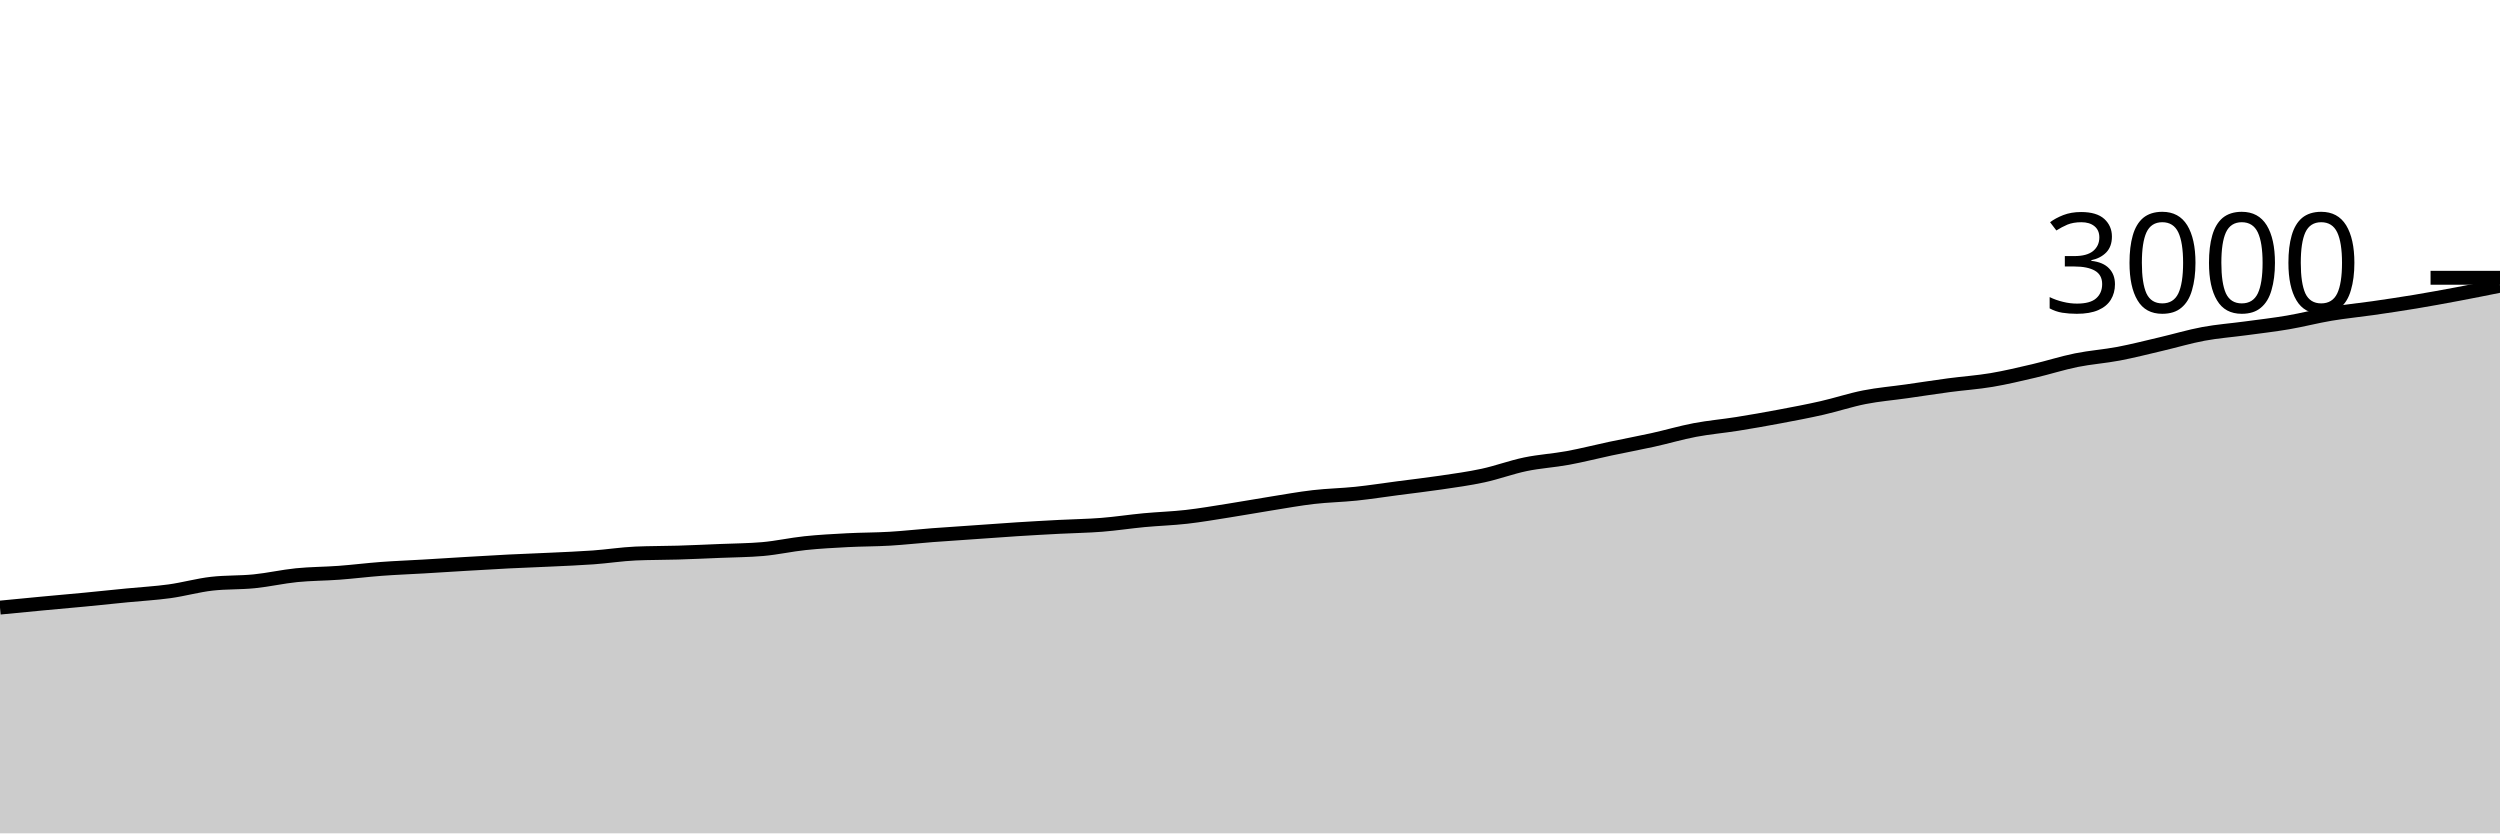
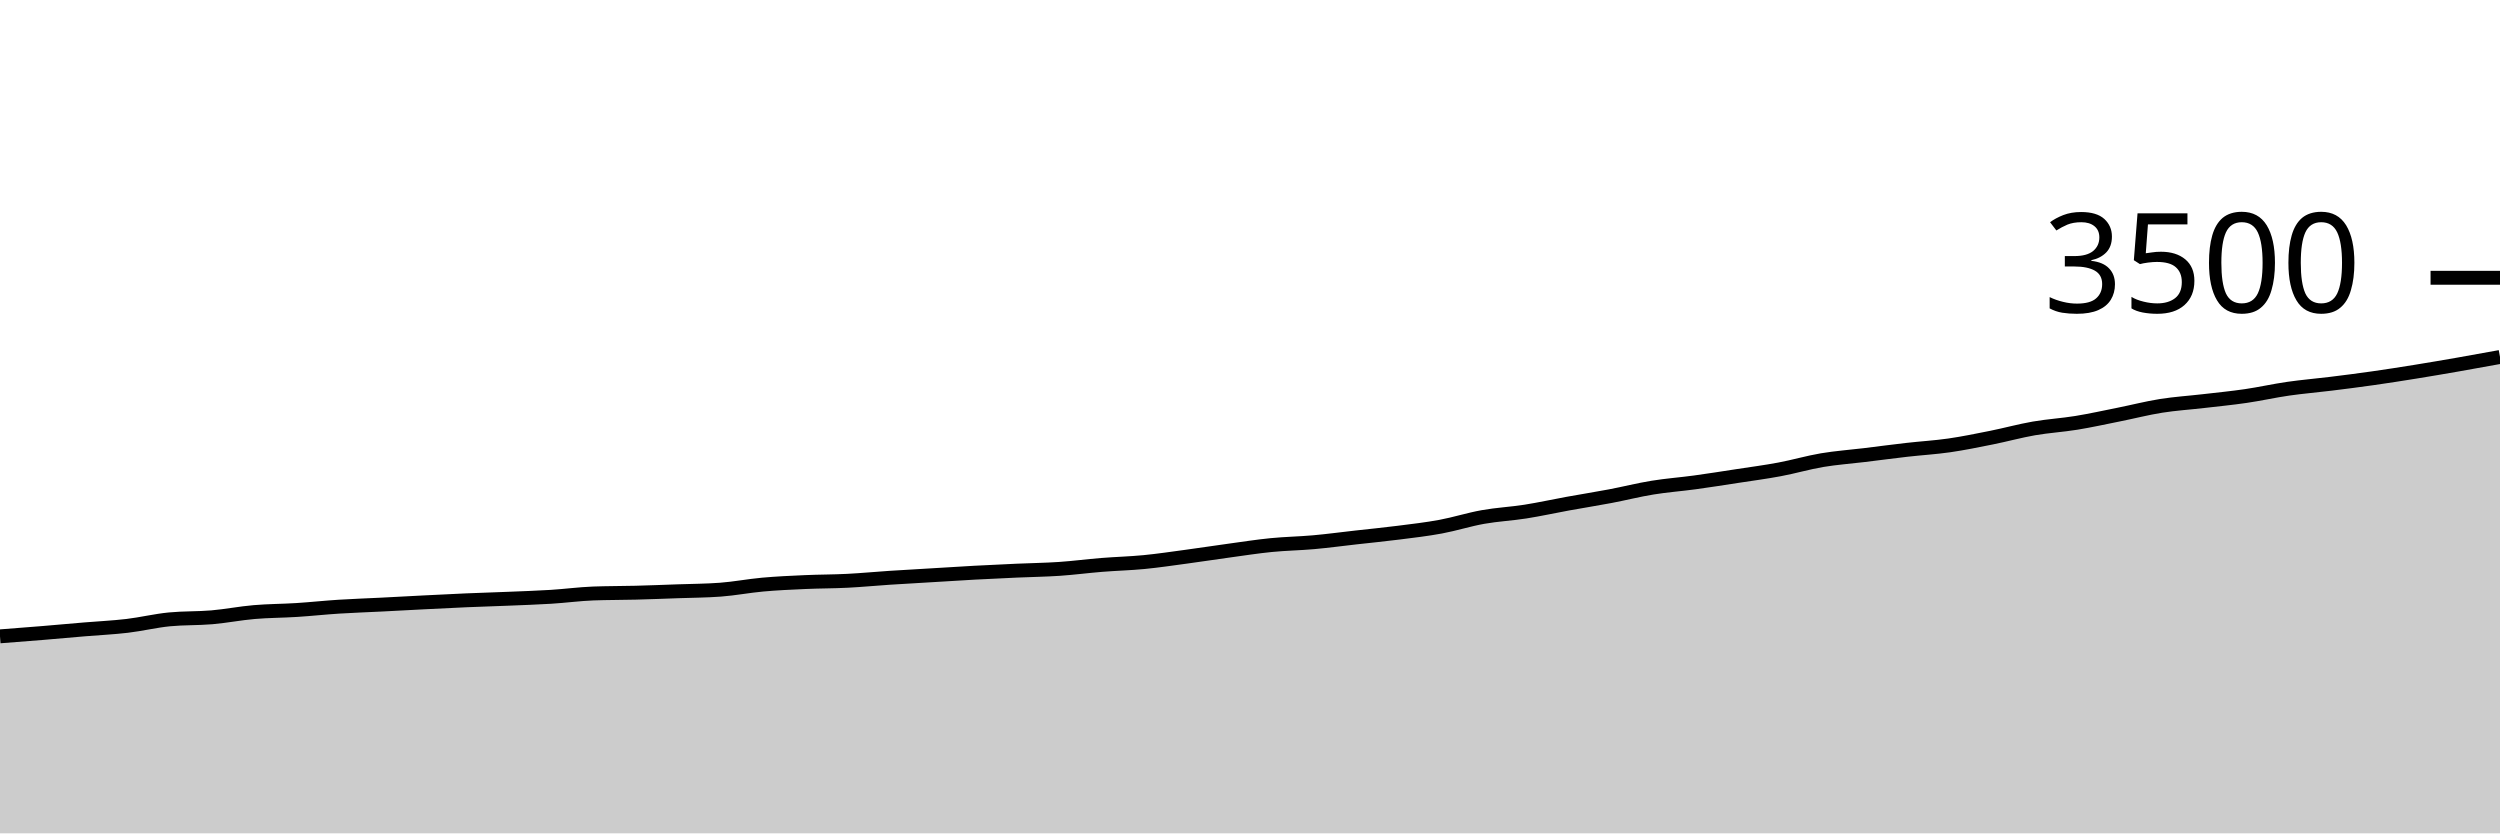
<svg xmlns="http://www.w3.org/2000/svg" viewBox="0 0 180 60">
  <g transform="translate(0,20)">
-     <path class="area" fill="rgba(0, 0, 0, 0.2)" d="M0,23.747C1.017,23.648,2.034,23.549,3.051,23.453C4.068,23.358,5.085,23.271,6.102,23.173C7.119,23.076,8.136,22.967,9.153,22.867C10.169,22.767,11.186,22.713,12.203,22.573C13.22,22.433,14.237,22.142,15.254,22.027C16.271,21.911,17.288,21.956,18.305,21.853C19.322,21.751,20.339,21.516,21.356,21.413C22.373,21.311,23.39,21.316,24.407,21.24C25.424,21.164,26.441,21.036,27.458,20.96C28.475,20.884,29.492,20.847,30.508,20.787C31.525,20.727,32.542,20.66,33.559,20.6C34.576,20.54,35.593,20.478,36.61,20.427C37.627,20.376,38.644,20.342,39.661,20.293C40.678,20.244,41.695,20.207,42.712,20.133C43.729,20.06,44.746,19.898,45.763,19.853C46.78,19.809,47.797,19.818,48.814,19.787C49.831,19.756,50.847,19.709,51.864,19.667C52.881,19.624,53.898,19.622,54.915,19.533C55.932,19.444,56.949,19.213,57.966,19.107C58.983,19,60,18.947,61.017,18.893C62.034,18.84,63.051,18.847,64.068,18.787C65.085,18.727,66.102,18.611,67.119,18.533C68.136,18.456,69.153,18.391,70.169,18.32C71.186,18.249,72.203,18.171,73.22,18.107C74.237,18.042,75.254,17.987,76.271,17.933C77.288,17.88,78.305,17.867,79.322,17.787C80.339,17.707,81.356,17.549,82.373,17.453C83.39,17.358,84.407,17.329,85.424,17.213C86.441,17.098,87.458,16.92,88.475,16.76C89.492,16.6,90.508,16.416,91.525,16.253C92.542,16.091,93.559,15.904,94.576,15.787C95.593,15.669,96.61,15.653,97.627,15.547C98.644,15.44,99.661,15.28,100.678,15.147C101.695,15.013,102.712,14.898,103.729,14.747C104.746,14.596,105.763,14.46,106.78,14.24C107.797,14.02,108.814,13.638,109.831,13.427C110.847,13.216,111.864,13.16,112.881,12.973C113.898,12.787,114.915,12.522,115.932,12.307C116.949,12.091,117.966,11.904,118.983,11.68C120,11.456,121.017,11.153,122.034,10.96C123.051,10.767,124.068,10.682,125.085,10.52C126.102,10.358,127.119,10.178,128.136,9.987C129.153,9.796,130.169,9.604,131.186,9.373C132.203,9.142,133.22,8.8,134.237,8.6C135.254,8.4,136.271,8.318,137.288,8.173C138.305,8.029,139.322,7.869,140.339,7.733C141.356,7.598,142.373,7.531,143.39,7.36C144.407,7.189,145.424,6.944,146.441,6.707C147.458,6.469,148.475,6.14,149.492,5.933C150.508,5.727,151.525,5.66,152.542,5.467C153.559,5.273,154.576,5.011,155.593,4.773C156.61,4.536,157.627,4.229,158.644,4.04C159.661,3.851,160.678,3.778,161.695,3.64C162.712,3.502,163.729,3.387,164.746,3.213C165.763,3.04,166.78,2.771,167.797,2.6C168.814,2.429,169.831,2.333,170.847,2.187C171.864,2.04,172.881,1.889,173.898,1.72C174.915,1.551,175.932,1.364,176.949,1.173C177.966,0.982,178.983,0.778,180,0.573L180,40C178.983,40,177.966,40,176.949,40C175.932,40,174.915,40,173.898,40C172.881,40,171.864,40,170.847,40C169.831,40,168.814,40,167.797,40C166.78,40,165.763,40,164.746,40C163.729,40,162.712,40,161.695,40C160.678,40,159.661,40,158.644,40C157.627,40,156.61,40,155.593,40C154.576,40,153.559,40,152.542,40C151.525,40,150.508,40,149.492,40C148.475,40,147.458,40,146.441,40C145.424,40,144.407,40,143.39,40C142.373,40,141.356,40,140.339,40C139.322,40,138.305,40,137.288,40C136.271,40,135.254,40,134.237,40C133.22,40,132.203,40,131.186,40C130.169,40,129.153,40,128.136,40C127.119,40,126.102,40,125.085,40C124.068,40,123.051,40,122.034,40C121.017,40,120,40,118.983,40C117.966,40,116.949,40,115.932,40C114.915,40,113.898,40,112.881,40C111.864,40,110.847,40,109.831,40C108.814,40,107.797,40,106.78,40C105.763,40,104.746,40,103.729,40C102.712,40,101.695,40,100.678,40C99.661,40,98.644,40,97.627,40C96.61,40,95.593,40,94.576,40C93.559,40,92.542,40,91.525,40C90.508,40,89.492,40,88.475,40C87.458,40,86.441,40,85.424,40C84.407,40,83.39,40,82.373,40C81.356,40,80.339,40,79.322,40C78.305,40,77.288,40,76.271,40C75.254,40,74.237,40,73.22,40C72.203,40,71.186,40,70.169,40C69.153,40,68.136,40,67.119,40C66.102,40,65.085,40,64.068,40C63.051,40,62.034,40,61.017,40C60,40,58.983,40,57.966,40C56.949,40,55.932,40,54.915,40C53.898,40,52.881,40,51.864,40C50.847,40,49.831,40,48.814,40C47.797,40,46.78,40,45.763,40C44.746,40,43.729,40,42.712,40C41.695,40,40.678,40,39.661,40C38.644,40,37.627,40,36.61,40C35.593,40,34.576,40,33.559,40C32.542,40,31.525,40,30.508,40C29.492,40,28.475,40,27.458,40C26.441,40,25.424,40,24.407,40C23.39,40,22.373,40,21.356,40C20.339,40,19.322,40,18.305,40C17.288,40,16.271,40,15.254,40C14.237,40,13.22,40,12.203,40C11.186,40,10.169,40,9.153,40C8.136,40,7.119,40,6.102,40C5.085,40,4.068,40,3.051,40C2.034,40,1.017,40,0,40Z" />
-     <path class="line" stroke="black" fill="none" d="M0,23.747C1.017,23.648,2.034,23.549,3.051,23.453C4.068,23.358,5.085,23.271,6.102,23.173C7.119,23.076,8.136,22.967,9.153,22.867C10.169,22.767,11.186,22.713,12.203,22.573C13.22,22.433,14.237,22.142,15.254,22.027C16.271,21.911,17.288,21.956,18.305,21.853C19.322,21.751,20.339,21.516,21.356,21.413C22.373,21.311,23.39,21.316,24.407,21.24C25.424,21.164,26.441,21.036,27.458,20.96C28.475,20.884,29.492,20.847,30.508,20.787C31.525,20.727,32.542,20.66,33.559,20.6C34.576,20.54,35.593,20.478,36.61,20.427C37.627,20.376,38.644,20.342,39.661,20.293C40.678,20.244,41.695,20.207,42.712,20.133C43.729,20.06,44.746,19.898,45.763,19.853C46.78,19.809,47.797,19.818,48.814,19.787C49.831,19.756,50.847,19.709,51.864,19.667C52.881,19.624,53.898,19.622,54.915,19.533C55.932,19.444,56.949,19.213,57.966,19.107C58.983,19,60,18.947,61.017,18.893C62.034,18.84,63.051,18.847,64.068,18.787C65.085,18.727,66.102,18.611,67.119,18.533C68.136,18.456,69.153,18.391,70.169,18.32C71.186,18.249,72.203,18.171,73.22,18.107C74.237,18.042,75.254,17.987,76.271,17.933C77.288,17.88,78.305,17.867,79.322,17.787C80.339,17.707,81.356,17.549,82.373,17.453C83.39,17.358,84.407,17.329,85.424,17.213C86.441,17.098,87.458,16.92,88.475,16.76C89.492,16.6,90.508,16.416,91.525,16.253C92.542,16.091,93.559,15.904,94.576,15.787C95.593,15.669,96.61,15.653,97.627,15.547C98.644,15.44,99.661,15.28,100.678,15.147C101.695,15.013,102.712,14.898,103.729,14.747C104.746,14.596,105.763,14.46,106.78,14.24C107.797,14.02,108.814,13.638,109.831,13.427C110.847,13.216,111.864,13.16,112.881,12.973C113.898,12.787,114.915,12.522,115.932,12.307C116.949,12.091,117.966,11.904,118.983,11.68C120,11.456,121.017,11.153,122.034,10.96C123.051,10.767,124.068,10.682,125.085,10.52C126.102,10.358,127.119,10.178,128.136,9.987C129.153,9.796,130.169,9.604,131.186,9.373C132.203,9.142,133.22,8.8,134.237,8.6C135.254,8.4,136.271,8.318,137.288,8.173C138.305,8.029,139.322,7.869,140.339,7.733C141.356,7.598,142.373,7.531,143.39,7.36C144.407,7.189,145.424,6.944,146.441,6.707C147.458,6.469,148.475,6.14,149.492,5.933C150.508,5.727,151.525,5.66,152.542,5.467C153.559,5.273,154.576,5.011,155.593,4.773C156.61,4.536,157.627,4.229,158.644,4.04C159.661,3.851,160.678,3.778,161.695,3.64C162.712,3.502,163.729,3.387,164.746,3.213C165.763,3.04,166.78,2.771,167.797,2.6C168.814,2.429,169.831,2.333,170.847,2.187C171.864,2.04,172.881,1.889,173.898,1.72C174.915,1.551,175.932,1.364,176.949,1.173C177.966,0.982,178.983,0.778,180,0.573" />
+     <path class="area" fill="rgba(0, 0, 0, 0.2)" d="M0,25.817C1.017,25.739,2.034,25.661,3.051,25.577C4.068,25.493,5.085,25.4,6.102,25.314C7.119,25.229,8.136,25.183,9.153,25.063C10.169,24.943,11.186,24.693,12.203,24.594C13.22,24.495,14.237,24.533,15.254,24.446C16.271,24.358,17.288,24.156,18.305,24.069C19.322,23.981,20.339,23.985,21.356,23.92C22.373,23.855,23.39,23.745,24.407,23.68C25.424,23.615,26.441,23.583,27.458,23.531C28.475,23.48,29.492,23.423,30.508,23.371C31.525,23.32,32.542,23.267,33.559,23.223C34.576,23.179,35.593,23.15,36.61,23.109C37.627,23.067,38.644,23.034,39.661,22.971C40.678,22.909,41.695,22.77,42.712,22.731C43.729,22.693,44.746,22.701,45.763,22.674C46.78,22.648,47.797,22.608,48.814,22.571C49.831,22.535,50.847,22.533,51.864,22.457C52.881,22.381,53.898,22.183,54.915,22.091C55.932,22,56.949,21.954,57.966,21.909C58.983,21.863,60,21.869,61.017,21.817C62.034,21.766,63.051,21.667,64.068,21.6C65.085,21.533,66.102,21.478,67.119,21.417C68.136,21.356,69.153,21.29,70.169,21.234C71.186,21.179,72.203,21.131,73.22,21.086C74.237,21.04,75.254,21.029,76.271,20.96C77.288,20.891,78.305,20.756,79.322,20.674C80.339,20.592,81.356,20.568,82.373,20.469C83.39,20.37,84.407,20.217,85.424,20.08C86.441,19.943,87.458,19.785,88.475,19.646C89.492,19.507,90.508,19.347,91.525,19.246C92.542,19.145,93.559,19.131,94.576,19.04C95.593,18.949,96.61,18.811,97.627,18.697C98.644,18.583,99.661,18.484,100.678,18.354C101.695,18.225,102.712,18.109,103.729,17.92C104.746,17.731,105.763,17.404,106.78,17.223C107.797,17.042,108.814,16.994,109.831,16.834C110.847,16.674,111.864,16.448,112.881,16.263C113.898,16.078,114.915,15.918,115.932,15.726C116.949,15.533,117.966,15.274,118.983,15.109C120,14.943,121.017,14.87,122.034,14.731C123.051,14.592,124.068,14.43,125.085,14.274C126.102,14.118,127.119,13.985,128.136,13.794C129.153,13.604,130.169,13.303,131.186,13.131C132.203,12.96,133.22,12.89,134.237,12.766C135.254,12.642,136.271,12.505,137.288,12.389C138.305,12.272,139.322,12.215,140.339,12.069C141.356,11.922,142.373,11.712,143.39,11.509C144.407,11.305,145.424,11.023,146.441,10.846C147.458,10.669,148.475,10.611,149.492,10.446C150.508,10.28,151.525,10.055,152.542,9.851C153.559,9.648,154.576,9.385,155.593,9.223C156.61,9.061,157.627,8.998,158.644,8.88C159.661,8.762,160.678,8.663,161.695,8.514C162.712,8.366,163.729,8.135,164.746,7.989C165.763,7.842,166.78,7.76,167.797,7.634C168.814,7.509,169.831,7.379,170.847,7.234C171.864,7.09,172.881,6.93,173.898,6.766C174.915,6.602,175.932,6.429,176.949,6.251C177.966,6.074,178.983,5.889,180,5.703L180,40C178.983,40,177.966,40,176.949,40C175.932,40,174.915,40,173.898,40C172.881,40,171.864,40,170.847,40C169.831,40,168.814,40,167.797,40C166.78,40,165.763,40,164.746,40C163.729,40,162.712,40,161.695,40C160.678,40,159.661,40,158.644,40C157.627,40,156.61,40,155.593,40C154.576,40,153.559,40,152.542,40C151.525,40,150.508,40,149.492,40C148.475,40,147.458,40,146.441,40C145.424,40,144.407,40,143.39,40C142.373,40,141.356,40,140.339,40C139.322,40,138.305,40,137.288,40C136.271,40,135.254,40,134.237,40C133.22,40,132.203,40,131.186,40C130.169,40,129.153,40,128.136,40C127.119,40,126.102,40,125.085,40C124.068,40,123.051,40,122.034,40C121.017,40,120,40,118.983,40C117.966,40,116.949,40,115.932,40C114.915,40,113.898,40,112.881,40C111.864,40,110.847,40,109.831,40C108.814,40,107.797,40,106.78,40C105.763,40,104.746,40,103.729,40C102.712,40,101.695,40,100.678,40C99.661,40,98.644,40,97.627,40C96.61,40,95.593,40,94.576,40C93.559,40,92.542,40,91.525,40C90.508,40,89.492,40,88.475,40C87.458,40,86.441,40,85.424,40C84.407,40,83.39,40,82.373,40C81.356,40,80.339,40,79.322,40C78.305,40,77.288,40,76.271,40C75.254,40,74.237,40,73.22,40C72.203,40,71.186,40,70.169,40C69.153,40,68.136,40,67.119,40C66.102,40,65.085,40,64.068,40C63.051,40,62.034,40,61.017,40C60,40,58.983,40,57.966,40C56.949,40,55.932,40,54.915,40C53.898,40,52.881,40,51.864,40C50.847,40,49.831,40,48.814,40C47.797,40,46.78,40,45.763,40C44.746,40,43.729,40,42.712,40C41.695,40,40.678,40,39.661,40C38.644,40,37.627,40,36.61,40C35.593,40,34.576,40,33.559,40C32.542,40,31.525,40,30.508,40C29.492,40,28.475,40,27.458,40C26.441,40,25.424,40,24.407,40C23.39,40,22.373,40,21.356,40C20.339,40,19.322,40,18.305,40C17.288,40,16.271,40,15.254,40C14.237,40,13.22,40,12.203,40C11.186,40,10.169,40,9.153,40C8.136,40,7.119,40,6.102,40C5.085,40,4.068,40,3.051,40C2.034,40,1.017,40,0,40Z" />
+     <path class="line" stroke="black" fill="none" d="M0,25.817C1.017,25.739,2.034,25.661,3.051,25.577C4.068,25.493,5.085,25.4,6.102,25.314C7.119,25.229,8.136,25.183,9.153,25.063C10.169,24.943,11.186,24.693,12.203,24.594C13.22,24.495,14.237,24.533,15.254,24.446C16.271,24.358,17.288,24.156,18.305,24.069C19.322,23.981,20.339,23.985,21.356,23.92C22.373,23.855,23.39,23.745,24.407,23.68C25.424,23.615,26.441,23.583,27.458,23.531C28.475,23.48,29.492,23.423,30.508,23.371C31.525,23.32,32.542,23.267,33.559,23.223C34.576,23.179,35.593,23.15,36.61,23.109C37.627,23.067,38.644,23.034,39.661,22.971C40.678,22.909,41.695,22.77,42.712,22.731C43.729,22.693,44.746,22.701,45.763,22.674C46.78,22.648,47.797,22.608,48.814,22.571C49.831,22.535,50.847,22.533,51.864,22.457C52.881,22.381,53.898,22.183,54.915,22.091C55.932,22,56.949,21.954,57.966,21.909C58.983,21.863,60,21.869,61.017,21.817C62.034,21.766,63.051,21.667,64.068,21.6C65.085,21.533,66.102,21.478,67.119,21.417C68.136,21.356,69.153,21.29,70.169,21.234C71.186,21.179,72.203,21.131,73.22,21.086C74.237,21.04,75.254,21.029,76.271,20.96C77.288,20.891,78.305,20.756,79.322,20.674C80.339,20.592,81.356,20.568,82.373,20.469C83.39,20.37,84.407,20.217,85.424,20.08C86.441,19.943,87.458,19.785,88.475,19.646C89.492,19.507,90.508,19.347,91.525,19.246C92.542,19.145,93.559,19.131,94.576,19.04C95.593,18.949,96.61,18.811,97.627,18.697C98.644,18.583,99.661,18.484,100.678,18.354C101.695,18.225,102.712,18.109,103.729,17.92C104.746,17.731,105.763,17.404,106.78,17.223C107.797,17.042,108.814,16.994,109.831,16.834C110.847,16.674,111.864,16.448,112.881,16.263C113.898,16.078,114.915,15.918,115.932,15.726C116.949,15.533,117.966,15.274,118.983,15.109C120,14.943,121.017,14.87,122.034,14.731C123.051,14.592,124.068,14.43,125.085,14.274C126.102,14.118,127.119,13.985,128.136,13.794C129.153,13.604,130.169,13.303,131.186,13.131C132.203,12.96,133.22,12.89,134.237,12.766C135.254,12.642,136.271,12.505,137.288,12.389C138.305,12.272,139.322,12.215,140.339,12.069C141.356,11.922,142.373,11.712,143.39,11.509C144.407,11.305,145.424,11.023,146.441,10.846C147.458,10.669,148.475,10.611,149.492,10.446C150.508,10.28,151.525,10.055,152.542,9.851C153.559,9.648,154.576,9.385,155.593,9.223C156.61,9.061,157.627,8.998,158.644,8.88C159.661,8.762,160.678,8.663,161.695,8.514C162.712,8.366,163.729,8.135,164.746,7.989C165.763,7.842,166.78,7.76,167.797,7.634C168.814,7.509,169.831,7.379,170.847,7.234C171.864,7.09,172.881,6.93,173.898,6.766C174.915,6.602,175.932,6.429,176.949,6.251C177.966,6.074,178.983,5.889,180,5.703" />
    <path class="axis-ceiling" stroke-width="1" stroke="black" fill="none" d="M175,0L180,0" />
-     <text class="axis-ceiling-label" font-family="sans-serif" text-anchor="end" font-size="10px" x="170" y="2.5">3000</text>
+     <text class="axis-ceiling-label" font-family="sans-serif" text-anchor="end" font-size="10px" x="170" y="2.5">3500</text>
  </g>
</svg>
